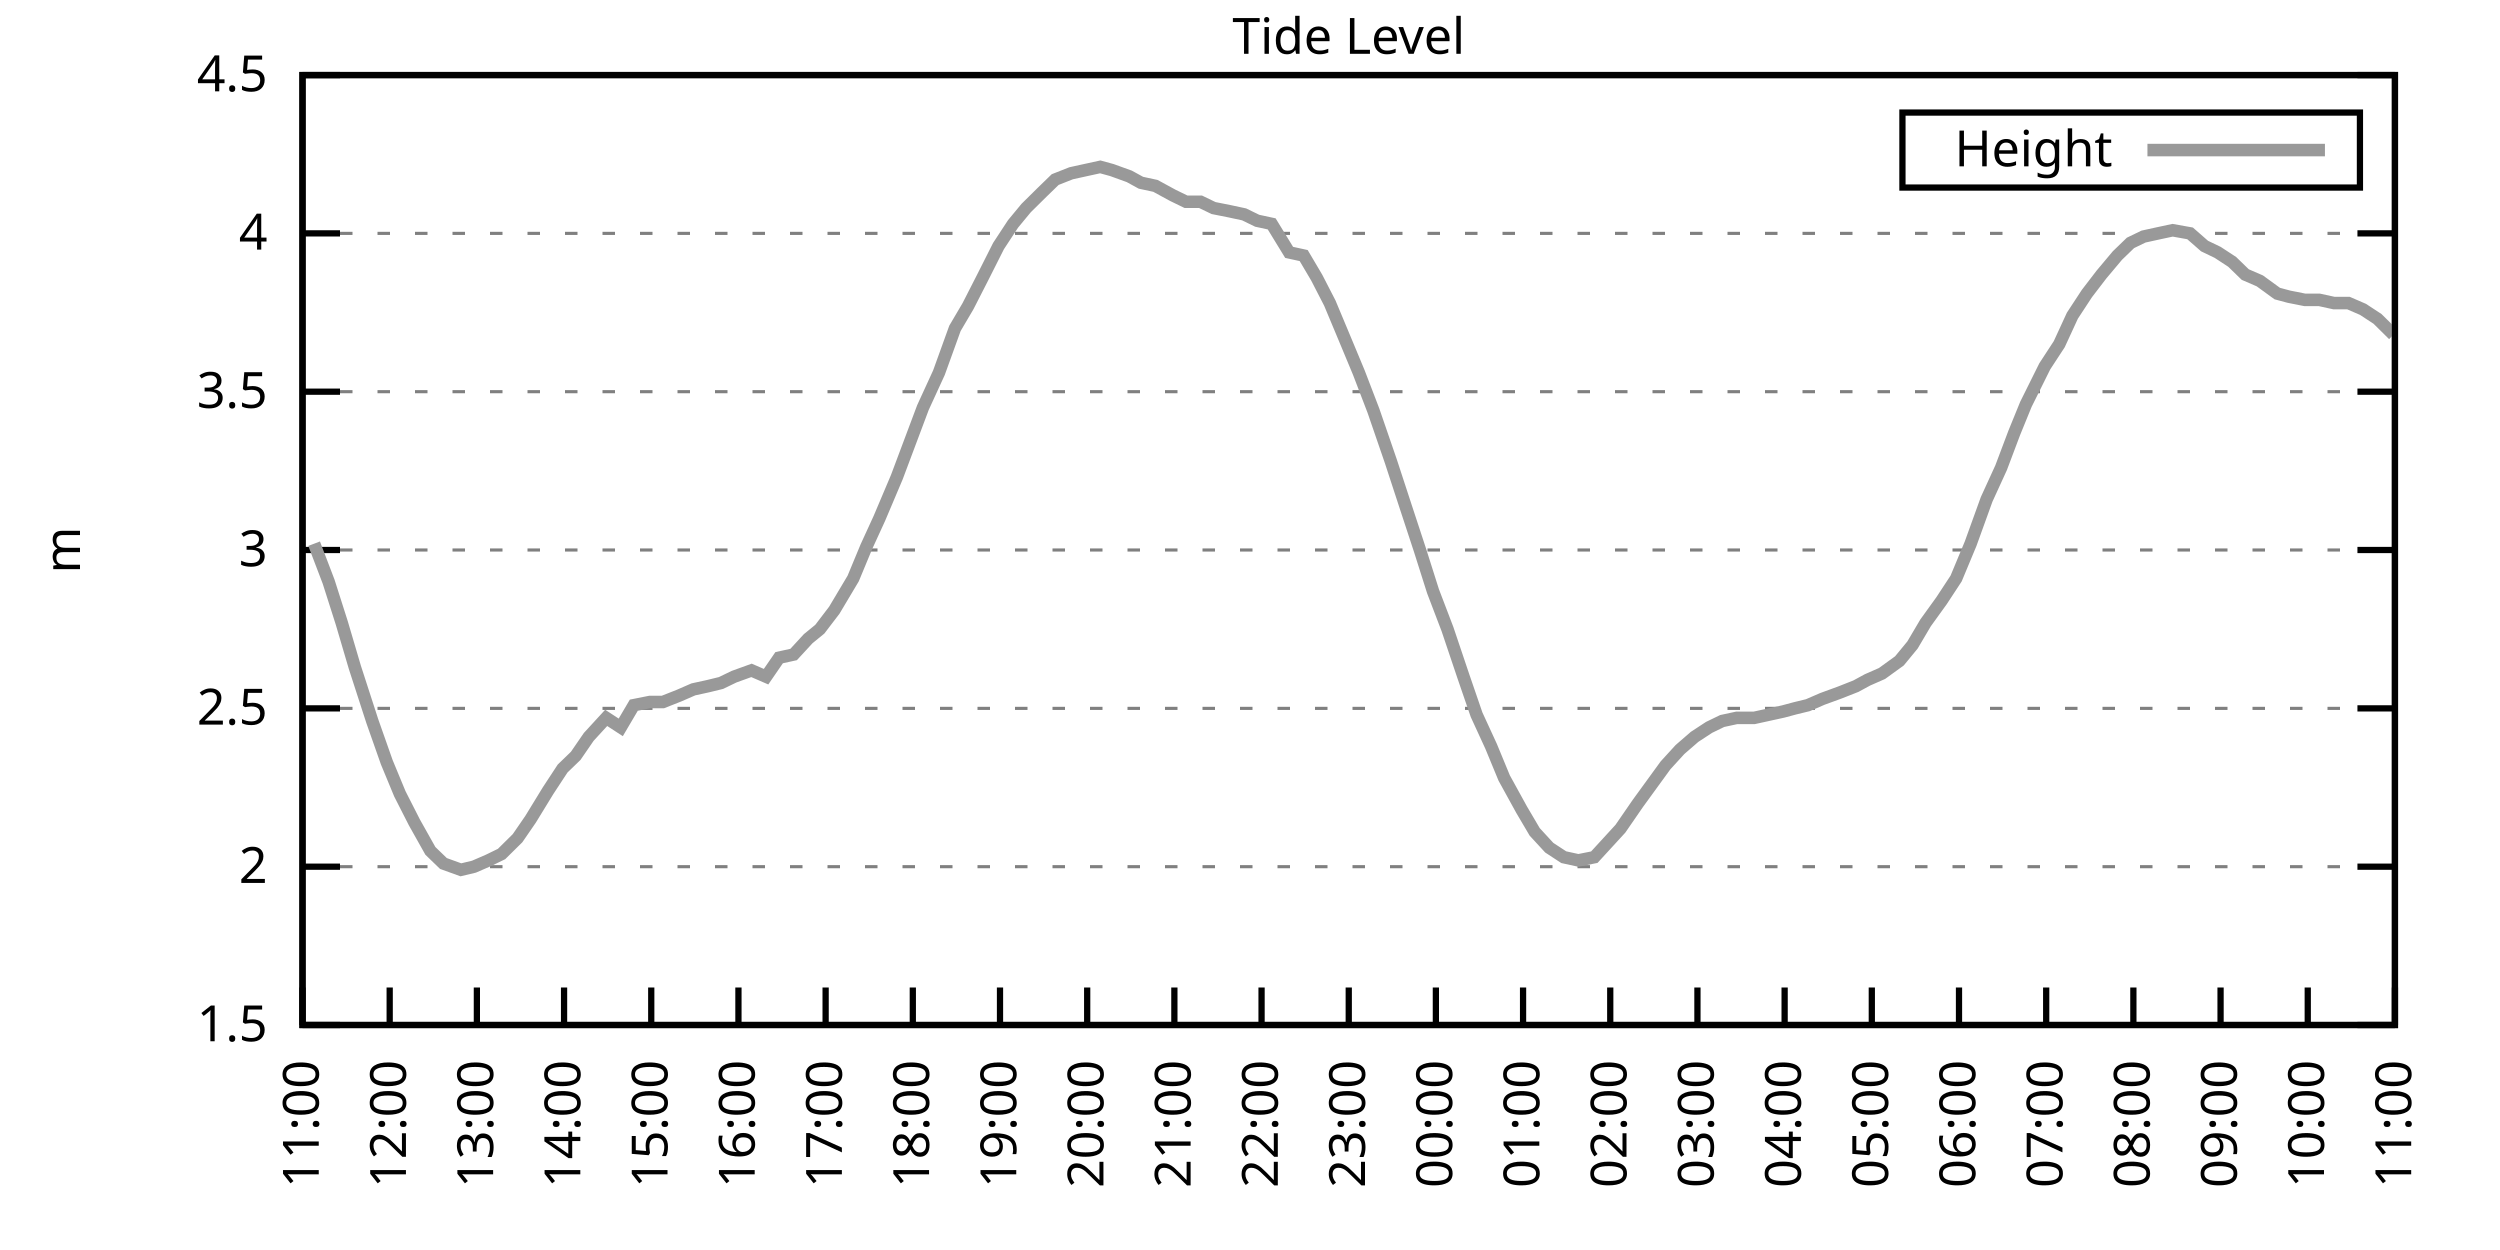
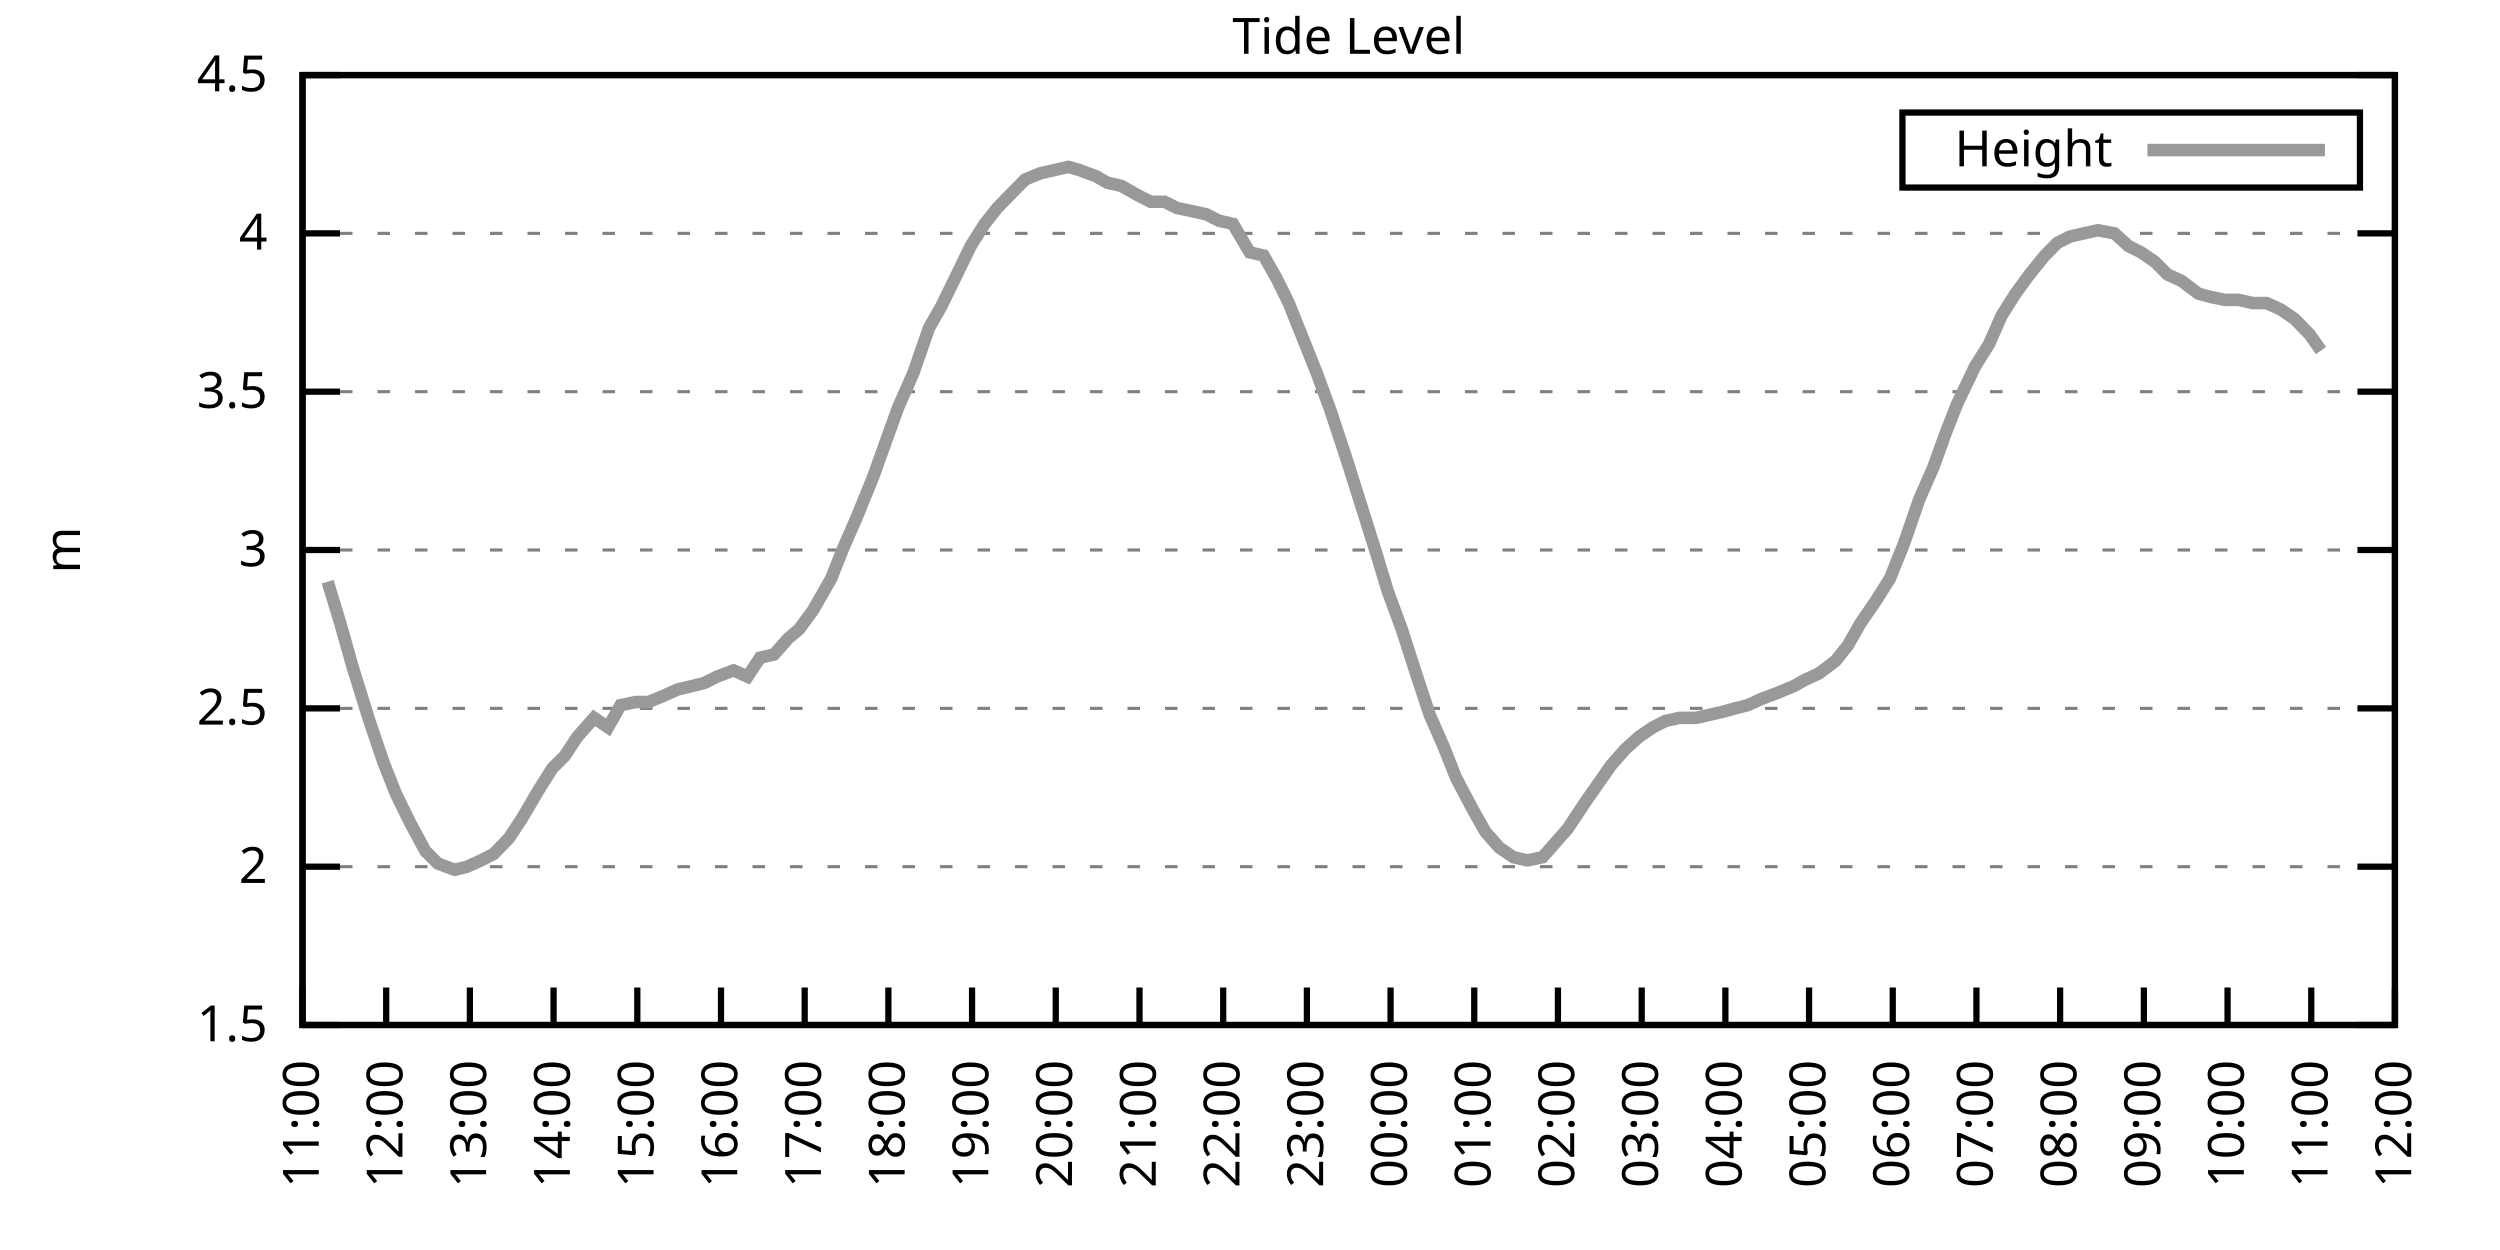
<svg xmlns="http://www.w3.org/2000/svg" xmlns:xlink="http://www.w3.org/1999/xlink" width="400" height="200" viewBox="0 0 400 200">
  <g id="gnuplot_canvas">
    <rect x="0" y="0" width="400" height="200" fill="none" />
    <defs>
      <circle id="gpDot" r="0.5" stroke-width="0.5" stroke="currentColor" />
      <path id="gpPt0" stroke-width="0.333" stroke="currentColor" d="M-1,0 h2 M0,-1 v2" />
      <path id="gpPt1" stroke-width="0.333" stroke="currentColor" d="M-1,-1 L1,1 M1,-1 L-1,1" />
      <path id="gpPt2" stroke-width="0.333" stroke="currentColor" d="M-1,0 L1,0 M0,-1 L0,1 M-1,-1 L1,1 M-1,1 L1,-1" />
      <rect id="gpPt3" stroke-width="0.333" stroke="currentColor" x="-1" y="-1" width="2" height="2" />
      <rect id="gpPt4" stroke-width="0.333" stroke="currentColor" fill="currentColor" x="-1" y="-1" width="2" height="2" />
      <circle id="gpPt5" stroke-width="0.333" stroke="currentColor" cx="0" cy="0" r="1" />
      <use xlink:href="#gpPt5" id="gpPt6" fill="currentColor" stroke="none" />
      <path id="gpPt7" stroke-width="0.333" stroke="currentColor" d="M0,-1.33 L-1.33,0.67 L1.33,0.67 z" />
      <use xlink:href="#gpPt7" id="gpPt8" fill="currentColor" stroke="none" />
      <use xlink:href="#gpPt7" id="gpPt9" stroke="currentColor" transform="rotate(180)" />
      <use xlink:href="#gpPt9" id="gpPt10" fill="currentColor" stroke="none" />
      <use xlink:href="#gpPt3" id="gpPt11" stroke="currentColor" transform="rotate(45)" />
      <use xlink:href="#gpPt11" id="gpPt12" fill="currentColor" stroke="none" />
      <path id="gpPt13" stroke-width="0.333" stroke="currentColor" d="M0,1.330 L1.265,0.411 L0.782,-1.067 L-0.782,-1.076 L-1.265,0.411 z" />
      <use xlink:href="#gpPt13" id="gpPt14" fill="currentColor" stroke="none" />
      <filter id="textbox" filterUnits="objectBoundingBox" x="0" y="0" height="1" width="1">
        <feFlood flood-color="white" flood-opacity="1" result="bgnd" />
        <feComposite in="SourceGraphic" in2="bgnd" operator="atop" />
      </filter>
      <filter id="greybox" filterUnits="objectBoundingBox" x="0" y="0" height="1" width="1">
        <feFlood flood-color="lightgrey" flood-opacity="1" result="grey" />
        <feComposite in="SourceGraphic" in2="grey" operator="atop" />
      </filter>
    </defs>
    <g fill="none" color="white" stroke="currentColor" stroke-width="1.00" stroke-linecap="butt" stroke-linejoin="miter">
</g>
    <g fill="none" color="black" stroke="currentColor" stroke-width="1.00" stroke-linecap="butt" stroke-linejoin="miter">
      <g stroke="none" shape-rendering="crispEdges">
        <polygon fill="rgb(255, 255, 255)" points="48.40,164.00 383.18,164.00 383.18,12.02 48.40,12.02 " />
      </g>
    </g>
    <g fill="none" color="black" stroke="currentColor" stroke-width="1.00" stroke-linecap="butt" stroke-linejoin="miter">
</g>
    <g fill="none" color="black" stroke="black" stroke-width="0.50" stroke-linecap="butt" stroke-linejoin="miter">
</g>
    <g fill="none" color="gray" stroke="currentColor" stroke-width="0.50" stroke-linecap="butt" stroke-linejoin="miter">
      <path stroke="gray" stroke-dasharray="2,4" class="gridline" d="M48.40,164.00 L383.19,164.00  " />
    </g>
    <g fill="none" color="gray" stroke="gray" stroke-width="1.00" stroke-linecap="butt" stroke-linejoin="miter">
</g>
    <g fill="none" color="black" stroke="currentColor" stroke-width="1.00" stroke-linecap="butt" stroke-linejoin="miter">
      <path stroke="black" d="M48.40,164.00 L54.40,164.00 M383.19,164.00 L377.19,164.00  " />
      <g transform="translate(42.80,166.60)" stroke="none" fill="black" font-family="Sans" font-size="8.00" text-anchor="end">
        <text>
          <tspan font-family="Sans"> 1.5</tspan>
        </text>
      </g>
    </g>
    <g fill="none" color="black" stroke="currentColor" stroke-width="1.00" stroke-linecap="butt" stroke-linejoin="miter">
</g>
    <g fill="none" color="black" stroke="black" stroke-width="0.50" stroke-linecap="butt" stroke-linejoin="miter">
</g>
    <g fill="none" color="gray" stroke="currentColor" stroke-width="0.50" stroke-linecap="butt" stroke-linejoin="miter">
      <path stroke="gray" stroke-dasharray="2,4" class="gridline" d="M48.40,138.67 L383.19,138.67  " />
    </g>
    <g fill="none" color="gray" stroke="gray" stroke-width="1.00" stroke-linecap="butt" stroke-linejoin="miter">
</g>
    <g fill="none" color="black" stroke="currentColor" stroke-width="1.00" stroke-linecap="butt" stroke-linejoin="miter">
      <path stroke="black" d="M48.40,138.67 L54.40,138.67 M383.19,138.67 L377.19,138.67  " />
      <g transform="translate(42.80,141.27)" stroke="none" fill="black" font-family="Sans" font-size="8.00" text-anchor="end">
        <text>
          <tspan font-family="Sans"> 2</tspan>
        </text>
      </g>
    </g>
    <g fill="none" color="black" stroke="currentColor" stroke-width="1.00" stroke-linecap="butt" stroke-linejoin="miter">
</g>
    <g fill="none" color="black" stroke="black" stroke-width="0.50" stroke-linecap="butt" stroke-linejoin="miter">
</g>
    <g fill="none" color="gray" stroke="currentColor" stroke-width="0.50" stroke-linecap="butt" stroke-linejoin="miter">
      <path stroke="gray" stroke-dasharray="2,4" class="gridline" d="M48.40,113.34 L383.19,113.34  " />
    </g>
    <g fill="none" color="gray" stroke="gray" stroke-width="1.00" stroke-linecap="butt" stroke-linejoin="miter">
</g>
    <g fill="none" color="black" stroke="currentColor" stroke-width="1.00" stroke-linecap="butt" stroke-linejoin="miter">
      <path stroke="black" d="M48.40,113.34 L54.40,113.34 M383.19,113.34 L377.19,113.34  " />
      <g transform="translate(42.80,115.94)" stroke="none" fill="black" font-family="Sans" font-size="8.00" text-anchor="end">
        <text>
          <tspan font-family="Sans"> 2.5</tspan>
        </text>
      </g>
    </g>
    <g fill="none" color="black" stroke="currentColor" stroke-width="1.00" stroke-linecap="butt" stroke-linejoin="miter">
</g>
    <g fill="none" color="black" stroke="black" stroke-width="0.50" stroke-linecap="butt" stroke-linejoin="miter">
</g>
    <g fill="none" color="gray" stroke="currentColor" stroke-width="0.50" stroke-linecap="butt" stroke-linejoin="miter">
      <path stroke="gray" stroke-dasharray="2,4" class="gridline" d="M48.40,88.00 L383.19,88.00  " />
    </g>
    <g fill="none" color="gray" stroke="gray" stroke-width="1.00" stroke-linecap="butt" stroke-linejoin="miter">
</g>
    <g fill="none" color="black" stroke="currentColor" stroke-width="1.00" stroke-linecap="butt" stroke-linejoin="miter">
      <path stroke="black" d="M48.40,88.00 L54.40,88.00 M383.19,88.00 L377.19,88.00  " />
      <g transform="translate(42.80,90.60)" stroke="none" fill="black" font-family="Sans" font-size="8.00" text-anchor="end">
        <text>
          <tspan font-family="Sans"> 3</tspan>
        </text>
      </g>
    </g>
    <g fill="none" color="black" stroke="currentColor" stroke-width="1.00" stroke-linecap="butt" stroke-linejoin="miter">
</g>
    <g fill="none" color="black" stroke="black" stroke-width="0.50" stroke-linecap="butt" stroke-linejoin="miter">
</g>
    <g fill="none" color="gray" stroke="currentColor" stroke-width="0.50" stroke-linecap="butt" stroke-linejoin="miter">
      <path stroke="gray" stroke-dasharray="2,4" class="gridline" d="M48.40,62.67 L383.19,62.67  " />
    </g>
    <g fill="none" color="gray" stroke="gray" stroke-width="1.00" stroke-linecap="butt" stroke-linejoin="miter">
</g>
    <g fill="none" color="black" stroke="currentColor" stroke-width="1.00" stroke-linecap="butt" stroke-linejoin="miter">
      <path stroke="black" d="M48.40,62.67 L54.40,62.67 M383.19,62.67 L377.19,62.67  " />
      <g transform="translate(42.80,65.27)" stroke="none" fill="black" font-family="Sans" font-size="8.00" text-anchor="end">
        <text>
          <tspan font-family="Sans"> 3.5</tspan>
        </text>
      </g>
    </g>
    <g fill="none" color="black" stroke="currentColor" stroke-width="1.00" stroke-linecap="butt" stroke-linejoin="miter">
</g>
    <g fill="none" color="black" stroke="black" stroke-width="0.50" stroke-linecap="butt" stroke-linejoin="miter">
</g>
    <g fill="none" color="gray" stroke="currentColor" stroke-width="0.50" stroke-linecap="butt" stroke-linejoin="miter">
      <path stroke="gray" stroke-dasharray="2,4" class="gridline" d="M48.40,37.34 L383.19,37.34  " />
    </g>
    <g fill="none" color="gray" stroke="gray" stroke-width="1.00" stroke-linecap="butt" stroke-linejoin="miter">
</g>
    <g fill="none" color="black" stroke="currentColor" stroke-width="1.00" stroke-linecap="butt" stroke-linejoin="miter">
      <path stroke="black" d="M48.40,37.34 L54.40,37.34 M383.19,37.34 L377.19,37.34  " />
      <g transform="translate(42.80,39.94)" stroke="none" fill="black" font-family="Sans" font-size="8.00" text-anchor="end">
        <text>
          <tspan font-family="Sans"> 4</tspan>
        </text>
      </g>
    </g>
    <g fill="none" color="black" stroke="currentColor" stroke-width="1.00" stroke-linecap="butt" stroke-linejoin="miter">
</g>
    <g fill="none" color="black" stroke="black" stroke-width="0.50" stroke-linecap="butt" stroke-linejoin="miter">
</g>
    <g fill="none" color="gray" stroke="currentColor" stroke-width="0.50" stroke-linecap="butt" stroke-linejoin="miter">
      <path stroke="gray" stroke-dasharray="2,4" class="gridline" d="M48.40,12.01 L383.19,12.01  " />
    </g>
    <g fill="none" color="gray" stroke="gray" stroke-width="1.00" stroke-linecap="butt" stroke-linejoin="miter">
</g>
    <g fill="none" color="black" stroke="currentColor" stroke-width="1.00" stroke-linecap="butt" stroke-linejoin="miter">
      <path stroke="black" d="M48.40,12.01 L54.40,12.01 M383.19,12.01 L377.19,12.01  " />
      <g transform="translate(42.80,14.61)" stroke="none" fill="black" font-family="Sans" font-size="8.00" text-anchor="end">
        <text>
          <tspan font-family="Sans"> 4.5</tspan>
        </text>
      </g>
    </g>
    <g fill="none" color="black" stroke="currentColor" stroke-width="1.00" stroke-linecap="butt" stroke-linejoin="miter">
      <path stroke="black" d="M48.40,164.00 L48.40,158.00  " />
      <g transform="translate(51.00,169.60) rotate(270.00)" stroke="none" fill="black" font-family="Sans" font-size="8.00" text-anchor="end">
        <text>
          <tspan font-family="Sans">11:00</tspan>
        </text>
      </g>
    </g>
    <g fill="none" color="black" stroke="currentColor" stroke-width="1.00" stroke-linecap="butt" stroke-linejoin="miter">
-       <path stroke="black" d="M62.35,164.00 L62.35,158.00  " />
-       <g transform="translate(64.95,169.60) rotate(270.00)" stroke="none" fill="black" font-family="Sans" font-size="8.00" text-anchor="end">
+       <path stroke="black" d="M61.79,164.00 L61.79,158.00  " />
+       <g transform="translate(64.39,169.60) rotate(270.00)" stroke="none" fill="black" font-family="Sans" font-size="8.00" text-anchor="end">
        <text>
          <tspan font-family="Sans">12:00</tspan>
        </text>
      </g>
    </g>
    <g fill="none" color="black" stroke="currentColor" stroke-width="1.00" stroke-linecap="butt" stroke-linejoin="miter">
-       <path stroke="black" d="M76.30,164.00 L76.30,158.00  " />
-       <g transform="translate(78.90,169.60) rotate(270.00)" stroke="none" fill="black" font-family="Sans" font-size="8.00" text-anchor="end">
+       <path stroke="black" d="M75.18,164.00 L75.18,158.00  " />
+       <g transform="translate(77.78,169.60) rotate(270.00)" stroke="none" fill="black" font-family="Sans" font-size="8.00" text-anchor="end">
        <text>
          <tspan font-family="Sans">13:00</tspan>
        </text>
      </g>
    </g>
    <g fill="none" color="black" stroke="currentColor" stroke-width="1.00" stroke-linecap="butt" stroke-linejoin="miter">
-       <path stroke="black" d="M90.25,164.00 L90.25,158.00  " />
-       <g transform="translate(92.85,169.60) rotate(270.00)" stroke="none" fill="black" font-family="Sans" font-size="8.00" text-anchor="end">
+       <path stroke="black" d="M88.57,164.00 L88.57,158.00  " />
+       <g transform="translate(91.17,169.60) rotate(270.00)" stroke="none" fill="black" font-family="Sans" font-size="8.00" text-anchor="end">
        <text>
          <tspan font-family="Sans">14:00</tspan>
        </text>
      </g>
    </g>
    <g fill="none" color="black" stroke="currentColor" stroke-width="1.00" stroke-linecap="butt" stroke-linejoin="miter">
-       <path stroke="black" d="M104.20,164.00 L104.20,158.00  " />
-       <g transform="translate(106.80,169.60) rotate(270.00)" stroke="none" fill="black" font-family="Sans" font-size="8.00" text-anchor="end">
+       <path stroke="black" d="M101.97,164.00 L101.97,158.00  " />
+       <g transform="translate(104.57,169.60) rotate(270.00)" stroke="none" fill="black" font-family="Sans" font-size="8.00" text-anchor="end">
        <text>
          <tspan font-family="Sans">15:00</tspan>
        </text>
      </g>
    </g>
    <g fill="none" color="black" stroke="currentColor" stroke-width="1.00" stroke-linecap="butt" stroke-linejoin="miter">
-       <path stroke="black" d="M118.15,164.00 L118.15,158.00  " />
-       <g transform="translate(120.75,169.60) rotate(270.00)" stroke="none" fill="black" font-family="Sans" font-size="8.00" text-anchor="end">
+       <path stroke="black" d="M115.36,164.00 L115.36,158.00  " />
+       <g transform="translate(117.96,169.60) rotate(270.00)" stroke="none" fill="black" font-family="Sans" font-size="8.00" text-anchor="end">
        <text>
          <tspan font-family="Sans">16:00</tspan>
        </text>
      </g>
    </g>
    <g fill="none" color="black" stroke="currentColor" stroke-width="1.00" stroke-linecap="butt" stroke-linejoin="miter">
-       <path stroke="black" d="M132.10,164.00 L132.10,158.00  " />
-       <g transform="translate(134.70,169.60) rotate(270.00)" stroke="none" fill="black" font-family="Sans" font-size="8.00" text-anchor="end">
+       <path stroke="black" d="M128.75,164.00 L128.75,158.00  " />
+       <g transform="translate(131.35,169.60) rotate(270.00)" stroke="none" fill="black" font-family="Sans" font-size="8.00" text-anchor="end">
        <text>
          <tspan font-family="Sans">17:00</tspan>
        </text>
      </g>
    </g>
    <g fill="none" color="black" stroke="currentColor" stroke-width="1.00" stroke-linecap="butt" stroke-linejoin="miter">
-       <path stroke="black" d="M146.05,164.00 L146.05,158.00  " />
-       <g transform="translate(148.65,169.60) rotate(270.00)" stroke="none" fill="black" font-family="Sans" font-size="8.00" text-anchor="end">
+       <path stroke="black" d="M142.14,164.00 L142.14,158.00  " />
+       <g transform="translate(144.74,169.60) rotate(270.00)" stroke="none" fill="black" font-family="Sans" font-size="8.00" text-anchor="end">
        <text>
          <tspan font-family="Sans">18:00</tspan>
        </text>
      </g>
    </g>
    <g fill="none" color="black" stroke="currentColor" stroke-width="1.00" stroke-linecap="butt" stroke-linejoin="miter">
-       <path stroke="black" d="M160.00,164.00 L160.00,158.00  " />
-       <g transform="translate(162.60,169.60) rotate(270.00)" stroke="none" fill="black" font-family="Sans" font-size="8.00" text-anchor="end">
+       <path stroke="black" d="M155.53,164.00 L155.53,158.00  " />
+       <g transform="translate(158.13,169.60) rotate(270.00)" stroke="none" fill="black" font-family="Sans" font-size="8.00" text-anchor="end">
        <text>
          <tspan font-family="Sans">19:00</tspan>
        </text>
      </g>
    </g>
    <g fill="none" color="black" stroke="currentColor" stroke-width="1.00" stroke-linecap="butt" stroke-linejoin="miter">
-       <path stroke="black" d="M173.95,164.00 L173.95,158.00  " />
-       <g transform="translate(176.55,169.60) rotate(270.00)" stroke="none" fill="black" font-family="Sans" font-size="8.00" text-anchor="end">
+       <path stroke="black" d="M168.92,164.00 L168.92,158.00  " />
+       <g transform="translate(171.52,169.60) rotate(270.00)" stroke="none" fill="black" font-family="Sans" font-size="8.00" text-anchor="end">
        <text>
          <tspan font-family="Sans">20:00</tspan>
        </text>
      </g>
    </g>
    <g fill="none" color="black" stroke="currentColor" stroke-width="1.00" stroke-linecap="butt" stroke-linejoin="miter">
-       <path stroke="black" d="M187.90,164.00 L187.90,158.00  " />
-       <g transform="translate(190.50,169.60) rotate(270.00)" stroke="none" fill="black" font-family="Sans" font-size="8.00" text-anchor="end">
+       <path stroke="black" d="M182.32,164.00 L182.32,158.00  " />
+       <g transform="translate(184.92,169.60) rotate(270.00)" stroke="none" fill="black" font-family="Sans" font-size="8.00" text-anchor="end">
        <text>
          <tspan font-family="Sans">21:00</tspan>
        </text>
      </g>
    </g>
    <g fill="none" color="black" stroke="currentColor" stroke-width="1.00" stroke-linecap="butt" stroke-linejoin="miter">
-       <path stroke="black" d="M201.85,164.00 L201.85,158.00  " />
-       <g transform="translate(204.45,169.60) rotate(270.00)" stroke="none" fill="black" font-family="Sans" font-size="8.00" text-anchor="end">
+       <path stroke="black" d="M195.71,164.00 L195.71,158.00  " />
+       <g transform="translate(198.31,169.60) rotate(270.00)" stroke="none" fill="black" font-family="Sans" font-size="8.00" text-anchor="end">
        <text>
          <tspan font-family="Sans">22:00</tspan>
        </text>
      </g>
    </g>
    <g fill="none" color="black" stroke="currentColor" stroke-width="1.00" stroke-linecap="butt" stroke-linejoin="miter">
-       <path stroke="black" d="M215.80,164.00 L215.80,158.00  " />
-       <g transform="translate(218.40,169.60) rotate(270.00)" stroke="none" fill="black" font-family="Sans" font-size="8.00" text-anchor="end">
+       <path stroke="black" d="M209.10,164.00 L209.10,158.00  " />
+       <g transform="translate(211.70,169.60) rotate(270.00)" stroke="none" fill="black" font-family="Sans" font-size="8.00" text-anchor="end">
        <text>
          <tspan font-family="Sans">23:00</tspan>
        </text>
      </g>
    </g>
    <g fill="none" color="black" stroke="currentColor" stroke-width="1.00" stroke-linecap="butt" stroke-linejoin="miter">
-       <path stroke="black" d="M229.74,164.00 L229.74,158.00  " />
-       <g transform="translate(232.34,169.60) rotate(270.00)" stroke="none" fill="black" font-family="Sans" font-size="8.00" text-anchor="end">
+       <path stroke="black" d="M222.49,164.00 L222.49,158.00  " />
+       <g transform="translate(225.09,169.60) rotate(270.00)" stroke="none" fill="black" font-family="Sans" font-size="8.00" text-anchor="end">
        <text>
          <tspan font-family="Sans">00:00</tspan>
        </text>
      </g>
    </g>
    <g fill="none" color="black" stroke="currentColor" stroke-width="1.00" stroke-linecap="butt" stroke-linejoin="miter">
-       <path stroke="black" d="M243.69,164.00 L243.69,158.00  " />
-       <g transform="translate(246.29,169.60) rotate(270.00)" stroke="none" fill="black" font-family="Sans" font-size="8.00" text-anchor="end">
+       <path stroke="black" d="M235.88,164.00 L235.88,158.00  " />
+       <g transform="translate(238.48,169.60) rotate(270.00)" stroke="none" fill="black" font-family="Sans" font-size="8.00" text-anchor="end">
        <text>
          <tspan font-family="Sans">01:00</tspan>
        </text>
      </g>
    </g>
    <g fill="none" color="black" stroke="currentColor" stroke-width="1.00" stroke-linecap="butt" stroke-linejoin="miter">
-       <path stroke="black" d="M257.64,164.00 L257.64,158.00  " />
-       <g transform="translate(260.24,169.60) rotate(270.00)" stroke="none" fill="black" font-family="Sans" font-size="8.00" text-anchor="end">
+       <path stroke="black" d="M249.27,164.00 L249.27,158.00  " />
+       <g transform="translate(251.87,169.60) rotate(270.00)" stroke="none" fill="black" font-family="Sans" font-size="8.00" text-anchor="end">
        <text>
          <tspan font-family="Sans">02:00</tspan>
        </text>
      </g>
    </g>
    <g fill="none" color="black" stroke="currentColor" stroke-width="1.00" stroke-linecap="butt" stroke-linejoin="miter">
-       <path stroke="black" d="M271.59,164.00 L271.59,158.00  " />
-       <g transform="translate(274.19,169.60) rotate(270.00)" stroke="none" fill="black" font-family="Sans" font-size="8.00" text-anchor="end">
+       <path stroke="black" d="M262.67,164.00 L262.67,158.00  " />
+       <g transform="translate(265.27,169.60) rotate(270.00)" stroke="none" fill="black" font-family="Sans" font-size="8.00" text-anchor="end">
        <text>
          <tspan font-family="Sans">03:00</tspan>
        </text>
      </g>
    </g>
    <g fill="none" color="black" stroke="currentColor" stroke-width="1.00" stroke-linecap="butt" stroke-linejoin="miter">
-       <path stroke="black" d="M285.54,164.00 L285.54,158.00  " />
-       <g transform="translate(288.14,169.60) rotate(270.00)" stroke="none" fill="black" font-family="Sans" font-size="8.00" text-anchor="end">
+       <path stroke="black" d="M276.06,164.00 L276.06,158.00  " />
+       <g transform="translate(278.66,169.60) rotate(270.00)" stroke="none" fill="black" font-family="Sans" font-size="8.00" text-anchor="end">
        <text>
          <tspan font-family="Sans">04:00</tspan>
        </text>
      </g>
    </g>
    <g fill="none" color="black" stroke="currentColor" stroke-width="1.00" stroke-linecap="butt" stroke-linejoin="miter">
-       <path stroke="black" d="M299.49,164.00 L299.49,158.00  " />
-       <g transform="translate(302.09,169.60) rotate(270.00)" stroke="none" fill="black" font-family="Sans" font-size="8.00" text-anchor="end">
+       <path stroke="black" d="M289.45,164.00 L289.45,158.00  " />
+       <g transform="translate(292.05,169.60) rotate(270.00)" stroke="none" fill="black" font-family="Sans" font-size="8.00" text-anchor="end">
        <text>
          <tspan font-family="Sans">05:00</tspan>
        </text>
      </g>
    </g>
    <g fill="none" color="black" stroke="currentColor" stroke-width="1.00" stroke-linecap="butt" stroke-linejoin="miter">
-       <path stroke="black" d="M313.44,164.00 L313.44,158.00  " />
-       <g transform="translate(316.04,169.60) rotate(270.00)" stroke="none" fill="black" font-family="Sans" font-size="8.00" text-anchor="end">
+       <path stroke="black" d="M302.84,164.00 L302.84,158.00  " />
+       <g transform="translate(305.44,169.60) rotate(270.00)" stroke="none" fill="black" font-family="Sans" font-size="8.00" text-anchor="end">
        <text>
          <tspan font-family="Sans">06:00</tspan>
        </text>
      </g>
    </g>
    <g fill="none" color="black" stroke="currentColor" stroke-width="1.00" stroke-linecap="butt" stroke-linejoin="miter">
-       <path stroke="black" d="M327.39,164.00 L327.39,158.00  " />
-       <g transform="translate(329.99,169.60) rotate(270.00)" stroke="none" fill="black" font-family="Sans" font-size="8.00" text-anchor="end">
+       <path stroke="black" d="M316.23,164.00 L316.23,158.00  " />
+       <g transform="translate(318.83,169.60) rotate(270.00)" stroke="none" fill="black" font-family="Sans" font-size="8.00" text-anchor="end">
        <text>
          <tspan font-family="Sans">07:00</tspan>
        </text>
      </g>
    </g>
    <g fill="none" color="black" stroke="currentColor" stroke-width="1.00" stroke-linecap="butt" stroke-linejoin="miter">
-       <path stroke="black" d="M341.34,164.00 L341.34,158.00  " />
-       <g transform="translate(343.94,169.60) rotate(270.00)" stroke="none" fill="black" font-family="Sans" font-size="8.00" text-anchor="end">
+       <path stroke="black" d="M329.62,164.00 L329.62,158.00  " />
+       <g transform="translate(332.22,169.60) rotate(270.00)" stroke="none" fill="black" font-family="Sans" font-size="8.00" text-anchor="end">
        <text>
          <tspan font-family="Sans">08:00</tspan>
        </text>
      </g>
    </g>
    <g fill="none" color="black" stroke="currentColor" stroke-width="1.00" stroke-linecap="butt" stroke-linejoin="miter">
-       <path stroke="black" d="M355.29,164.00 L355.29,158.00  " />
-       <g transform="translate(357.89,169.60) rotate(270.00)" stroke="none" fill="black" font-family="Sans" font-size="8.00" text-anchor="end">
+       <path stroke="black" d="M343.02,164.00 L343.02,158.00  " />
+       <g transform="translate(345.62,169.60) rotate(270.00)" stroke="none" fill="black" font-family="Sans" font-size="8.00" text-anchor="end">
        <text>
          <tspan font-family="Sans">09:00</tspan>
        </text>
      </g>
    </g>
    <g fill="none" color="black" stroke="currentColor" stroke-width="1.00" stroke-linecap="butt" stroke-linejoin="miter">
-       <path stroke="black" d="M369.24,164.00 L369.24,158.00  " />
-       <g transform="translate(371.84,169.60) rotate(270.00)" stroke="none" fill="black" font-family="Sans" font-size="8.00" text-anchor="end">
+       <path stroke="black" d="M356.41,164.00 L356.41,158.00  " />
+       <g transform="translate(359.01,169.60) rotate(270.00)" stroke="none" fill="black" font-family="Sans" font-size="8.00" text-anchor="end">
        <text>
          <tspan font-family="Sans">10:00</tspan>
+         </text>
+       </g>
+     </g>
+     <g fill="none" color="black" stroke="currentColor" stroke-width="1.00" stroke-linecap="butt" stroke-linejoin="miter">
+       <path stroke="black" d="M369.80,164.00 L369.80,158.00  " />
+       <g transform="translate(372.40,169.60) rotate(270.00)" stroke="none" fill="black" font-family="Sans" font-size="8.00" text-anchor="end">
+         <text>
+           <tspan font-family="Sans">11:00</tspan>
        </text>
      </g>
    </g>
    <g fill="none" color="black" stroke="currentColor" stroke-width="1.00" stroke-linecap="butt" stroke-linejoin="miter">
      <path stroke="black" d="M383.19,164.00 L383.19,158.00  " />
      <g transform="translate(385.79,169.60) rotate(270.00)" stroke="none" fill="black" font-family="Sans" font-size="8.00" text-anchor="end">
        <text>
-           <tspan font-family="Sans">11:00</tspan>
+           <tspan font-family="Sans">12:00</tspan>
        </text>
      </g>
    </g>
    <g fill="none" color="black" stroke="currentColor" stroke-width="1.00" stroke-linecap="butt" stroke-linejoin="miter">
</g>
    <g fill="none" color="black" stroke="currentColor" stroke-width="1.00" stroke-linecap="butt" stroke-linejoin="miter">
      <path stroke="black" d="M48.40,12.01 L48.40,164.00 L383.19,164.00 L383.19,12.01 L48.40,12.01 Z  " />
    </g>
    <g fill="none" color="black" stroke="currentColor" stroke-width="1.00" stroke-linecap="butt" stroke-linejoin="miter">
</g>
    <g fill="none" color="black" stroke="currentColor" stroke-width="1.00" stroke-linecap="butt" stroke-linejoin="miter">
      <path stroke="black" d="M304.39,30.01 L304.39,18.01 L377.59,18.01 L377.59,30.01 L304.39,30.01 Z  " />
    </g>
    <g id="Tide_level_plot_1">
      <g fill="none" color="white" stroke="black" stroke-width="2.00" stroke-linecap="butt" stroke-linejoin="miter">
</g>
      <g fill="none" color="black" stroke="currentColor" stroke-width="2.00" stroke-linecap="butt" stroke-linejoin="miter">
        <g transform="translate(337.99,26.61)" stroke="none" fill="black" font-family="Sans" font-size="8.00" text-anchor="end">
          <text>
            <tspan font-family="Sans">Height</tspan>
          </text>
        </g>
      </g>
      <g fill="none" color="black" stroke="currentColor" stroke-width="2.00" stroke-linecap="butt" stroke-linejoin="miter">
-         <path stroke="rgb(153, 153, 153)" d="M343.59,24.01 L371.99,24.01 M50.26,86.99 L52.58,93.07 L54.68,99.66 L56.77,106.75 L59.56,115.36 L61.88,121.95   L63.98,127.02 L66.30,131.58 L68.86,136.14 L70.95,138.16 L73.74,139.17 L75.83,138.67 L78.16,137.66 L80.25,136.64   L82.81,134.11 L84.90,131.07 L87.69,126.51 L90.02,122.96 L92.11,120.94 L94.20,117.90 L96.99,114.86 L99.32,116.38   L101.41,112.83 L103.97,112.32 L106.06,112.32 L108.62,111.31 L110.94,110.30 L113.27,109.79 L115.36,109.28 L117.45,108.27   L120.24,107.26 L122.57,108.27 L124.66,105.23 L126.98,104.72 L129.31,102.19 L131.17,100.67 L133.49,97.63 L136.51,92.56   L138.61,87.50 L140.70,82.94 L143.49,76.35 L145.58,70.78 L147.67,65.21 L150.23,59.63 L152.79,52.54 L154.88,48.99   L157.21,44.43 L159.76,39.37 L162.09,35.82 L164.18,33.29 L166.74,30.76 L168.83,28.73 L171.39,27.72 L173.71,27.21   L176.04,26.70 L177.90,27.21 L180.69,28.22 L182.55,29.24 L184.87,29.74 L187.66,31.26 L189.76,32.28 L192.08,32.28   L194.17,33.29 L196.73,33.80 L199.06,34.30 L201.15,35.32 L203.47,35.82 L206.26,40.38 L208.59,40.89 L210.68,44.43   L212.77,48.49 L215.10,54.06 L217.42,59.63 L219.75,65.71 L222.54,73.82 L224.86,80.91 L227.19,88.00 L229.28,94.59   L231.60,100.67 L234.16,108.27 L236.25,114.35 L238.58,119.42 L240.67,124.48 L243.46,129.55 L245.55,133.10 L247.88,135.63   L250.20,137.15 L252.53,137.66 L255.09,137.15 L257.41,134.62 L259.27,132.59 L262.06,128.54 L266.48,122.46 L268.80,119.92   L271.13,117.90 L273.45,116.38 L275.55,115.36 L277.87,114.86 L280.66,114.86 L282.99,114.35 L285.31,113.84 L287.17,113.34   L289.26,112.83 L291.59,111.82 L294.38,110.80 L296.94,109.79 L298.80,108.78 L301.12,107.76 L303.91,105.74 L306.00,103.20   L308.09,99.66 L310.65,96.11 L312.98,92.56 L315.30,86.99 L317.86,79.90 L320.18,74.83 L322.28,69.26 L324.14,64.70   L327.16,58.62 L329.48,55.07 L331.58,50.51 L333.90,46.97 L336.23,43.93 L338.78,40.89 L340.88,38.86 L342.97,37.85   L345.29,37.34 L347.62,36.84 L350.41,37.34 L352.73,39.37 L354.83,40.38 L357.15,41.90 L359.24,43.93 L361.57,44.94   L364.36,46.97 L366.22,47.47 L368.78,47.98 L371.10,47.98 L373.43,48.49 L375.75,48.49 L378.08,49.50 L380.40,51.02   L382.96,53.55  " />
+         <path stroke="rgb(153, 153, 153)" d="M343.59,24.01 L371.99,24.01 M52.42,93.07 L54.43,99.66 L56.43,106.75 L59.11,115.36 L61.35,121.95 L63.35,127.02   L65.59,131.58 L68.04,136.14 L70.05,138.16 L72.73,139.17 L74.74,138.67 L76.97,137.66 L78.98,136.64 L81.43,134.11   L83.44,131.07 L86.12,126.51 L88.35,122.96 L90.36,120.94 L92.37,117.90 L95.05,114.86 L97.28,116.38 L99.29,112.83   L101.74,112.32 L103.75,112.32 L106.21,111.31 L108.44,110.30 L110.67,109.79 L112.68,109.28 L114.69,108.27 L117.37,107.26   L119.60,108.27 L121.61,105.23 L123.84,104.72 L126.07,102.19 L127.86,100.67 L130.09,97.63 L132.99,92.56 L135.00,87.50   L137.01,82.94 L139.69,76.35 L141.69,70.78 L143.70,65.21 L146.16,59.63 L148.61,52.54 L150.62,48.99 L152.85,44.43   L155.31,39.37 L157.54,35.82 L159.55,33.29 L162.01,30.76 L164.01,28.73 L166.47,27.72 L168.70,27.21 L170.93,26.70   L172.72,27.21 L175.40,28.22 L177.18,29.24 L179.41,29.74 L182.09,31.26 L184.10,32.28 L186.33,32.28 L188.34,33.29   L190.80,33.80 L193.03,34.30 L195.04,35.32 L197.27,35.82 L199.95,40.38 L202.18,40.89 L204.19,44.43 L206.20,48.49   L208.43,54.06 L210.66,59.63 L212.89,65.71 L215.57,73.82 L217.80,80.91 L220.04,88.00 L222.04,94.59 L224.28,100.67   L226.73,108.27 L228.74,114.35 L230.97,119.42 L232.98,124.48 L235.66,129.55 L237.67,133.10 L239.90,135.63 L242.13,137.15   L244.36,137.66 L246.82,137.15 L249.05,134.62 L250.84,132.59 L253.51,128.54 L257.76,122.46 L259.99,119.92 L262.22,117.90   L264.45,116.38 L266.46,115.36 L268.69,114.86 L271.37,114.86 L273.60,114.35 L275.83,113.84 L277.62,113.34 L279.63,112.83   L281.86,111.82 L284.54,110.80 L286.99,109.79 L288.78,108.78 L291.01,107.76 L293.69,105.74 L295.70,103.20 L297.71,99.66   L300.16,96.11 L302.39,92.56 L304.63,86.99 L307.08,79.90 L309.31,74.83 L311.32,69.26 L313.11,64.70 L316.01,58.62   L318.24,55.07 L320.25,50.51 L322.48,46.97 L324.71,43.93 L327.17,40.89 L329.18,38.86 L331.19,37.85 L333.42,37.34   L335.65,36.84 L338.33,37.34 L340.56,39.37 L342.57,40.38 L344.80,41.90 L346.81,43.93 L349.04,44.94 L351.72,46.97   L353.51,47.47 L355.96,47.98 L358.19,47.98 L360.42,48.49 L362.66,48.49 L364.89,49.50 L367.12,51.02 L369.58,53.55   L371.36,56.09  " />
      </g>
    </g>
    <g fill="none" color="black" stroke="currentColor" stroke-width="2.00" stroke-linecap="butt" stroke-linejoin="miter">
</g>
    <g fill="none" color="black" stroke="black" stroke-width="1.00" stroke-linecap="butt" stroke-linejoin="miter">
</g>
    <g fill="none" color="black" stroke="currentColor" stroke-width="1.00" stroke-linecap="butt" stroke-linejoin="miter">
      <path stroke="black" d="M48.40,12.01 L48.40,164.00 L383.19,164.00 L383.19,12.01 L48.40,12.01 Z  " />
      <g transform="translate(12.80,88.01) rotate(270.00)" stroke="none" fill="black" font-family="Sans" font-size="8.00" text-anchor="middle">
        <text>
          <tspan font-family="Sans">m</tspan>
        </text>
      </g>
    </g>
    <g fill="none" color="black" stroke="currentColor" stroke-width="1.00" stroke-linecap="butt" stroke-linejoin="miter">
</g>
    <g fill="none" color="black" stroke="currentColor" stroke-width="1.00" stroke-linecap="butt" stroke-linejoin="miter">
      <g transform="translate(215.79,8.61)" stroke="none" fill="black" font-family="Sans" font-size="8.00" text-anchor="middle">
        <text>
          <tspan font-family="Sans">Tide Level</tspan>
        </text>
      </g>
    </g>
    <g fill="none" color="black" stroke="currentColor" stroke-width="1.00" stroke-linecap="butt" stroke-linejoin="miter">
</g>
  </g>
</svg>
